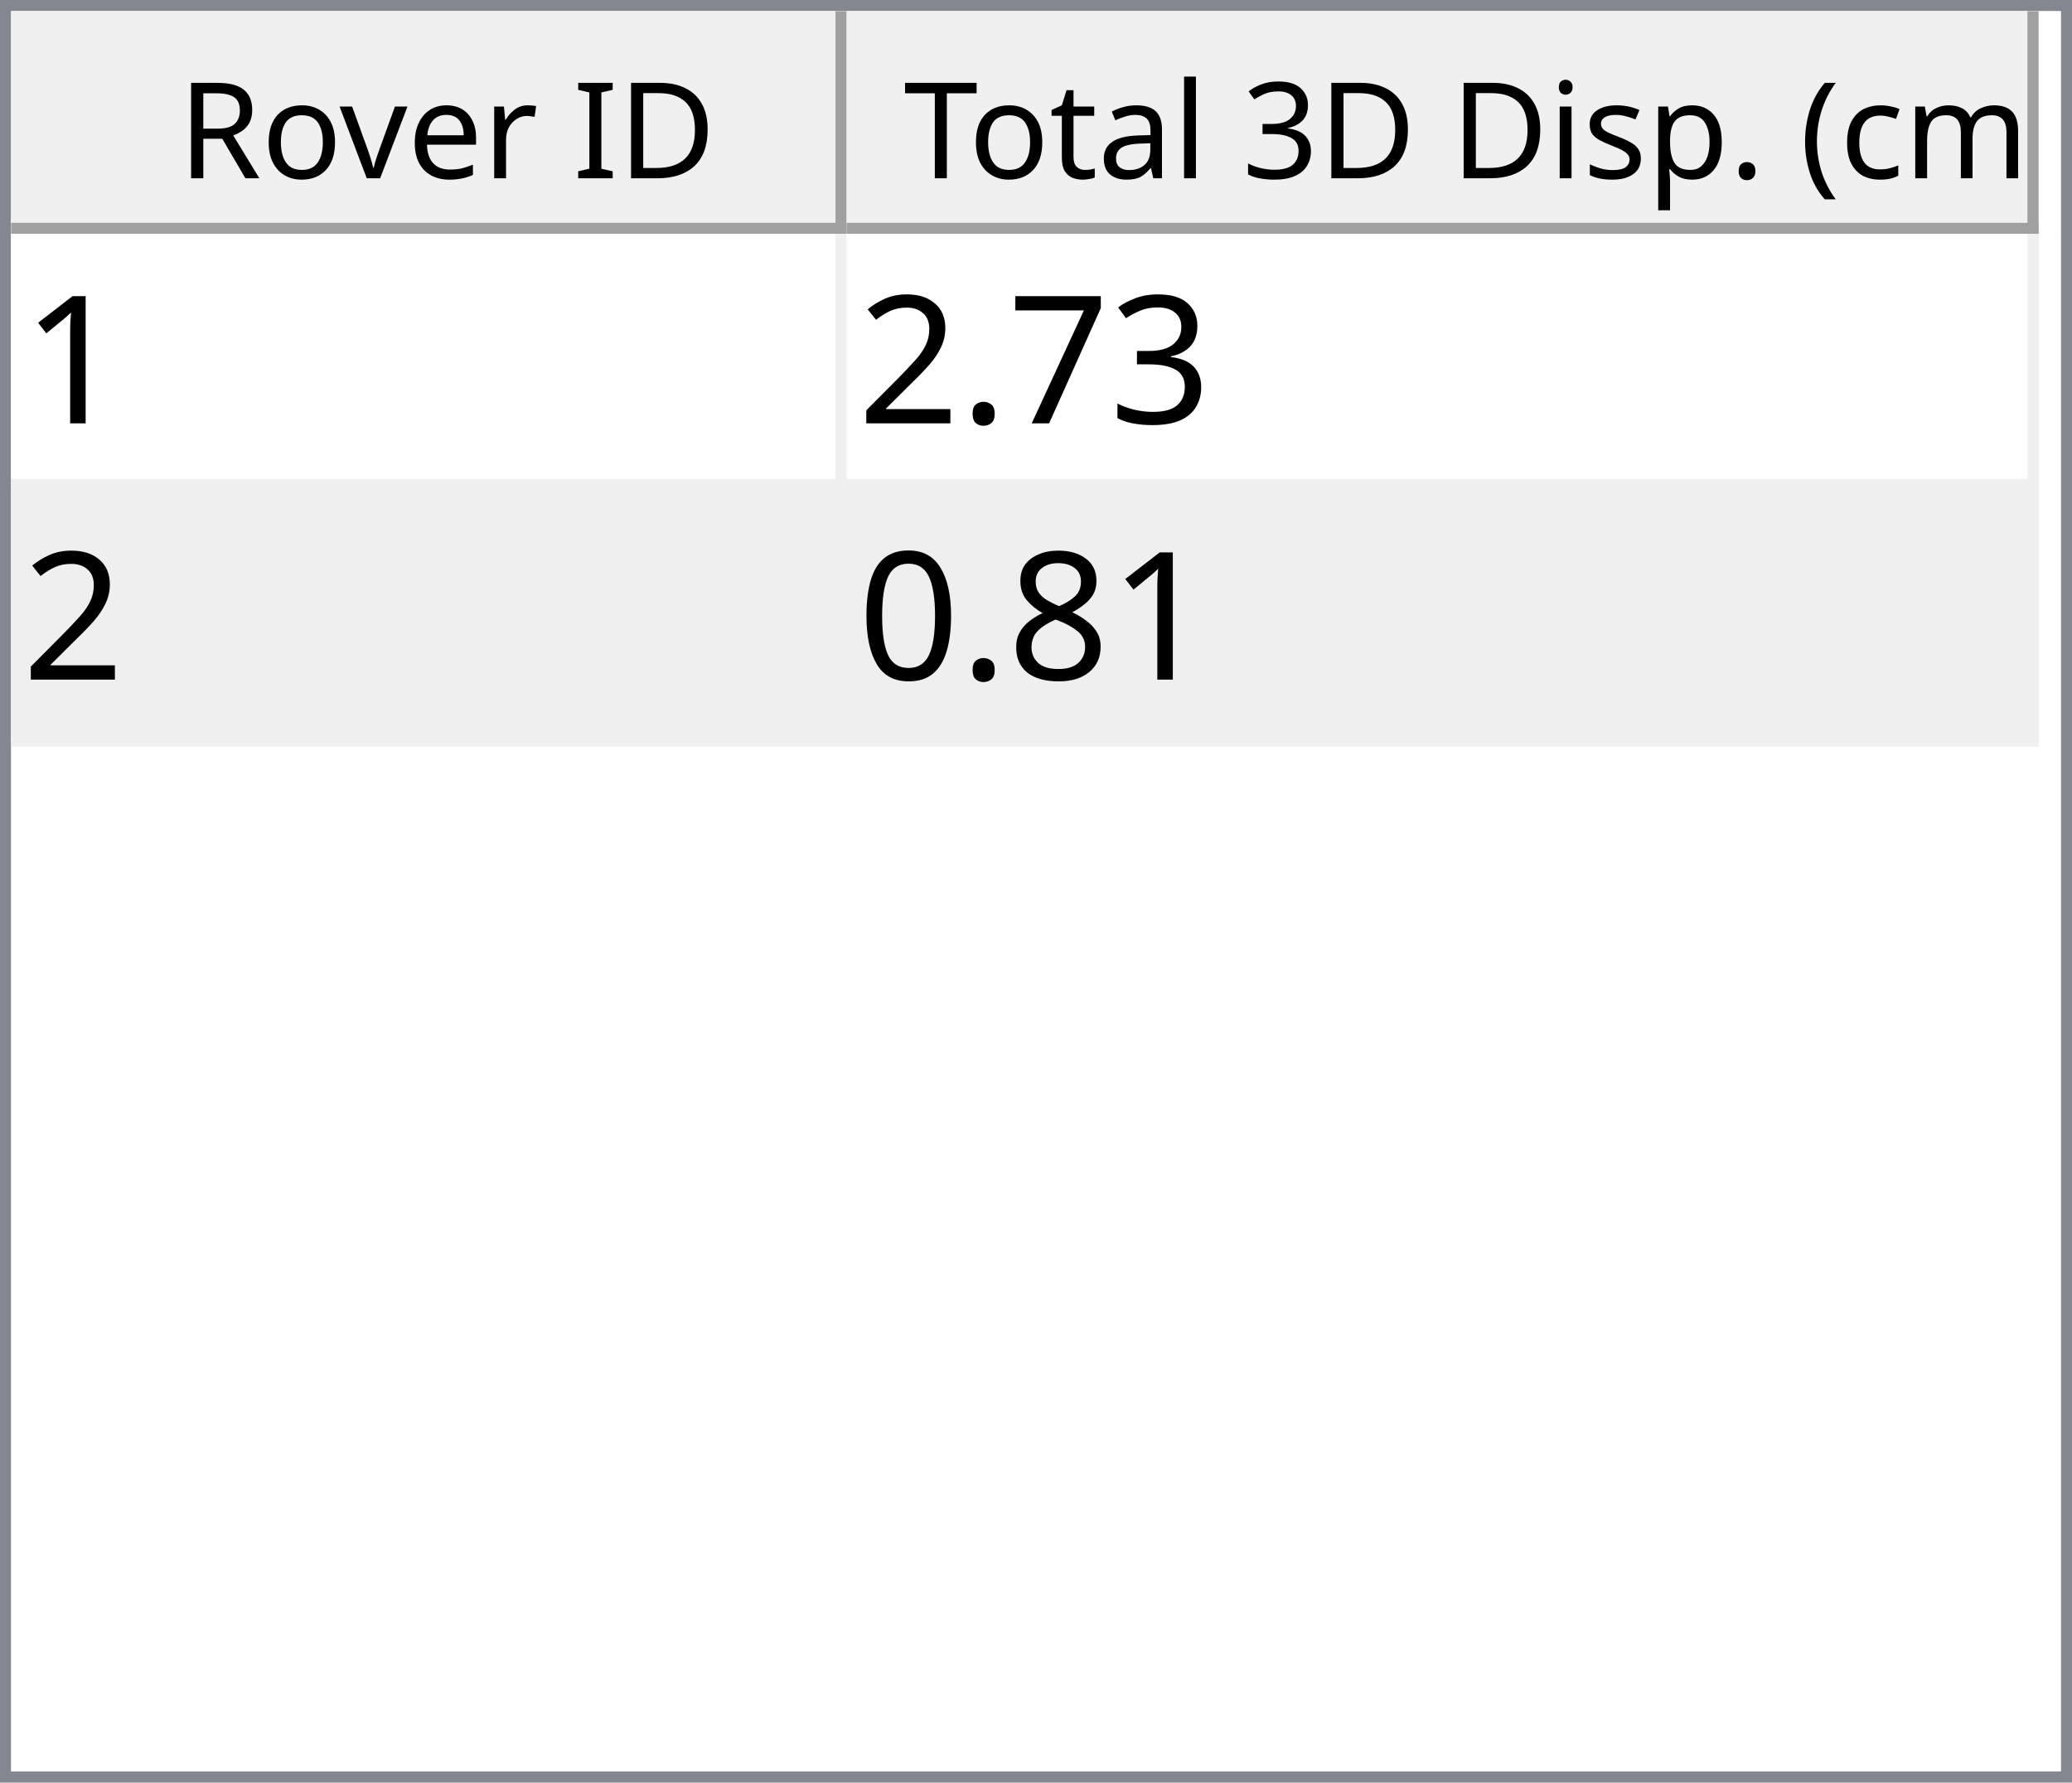
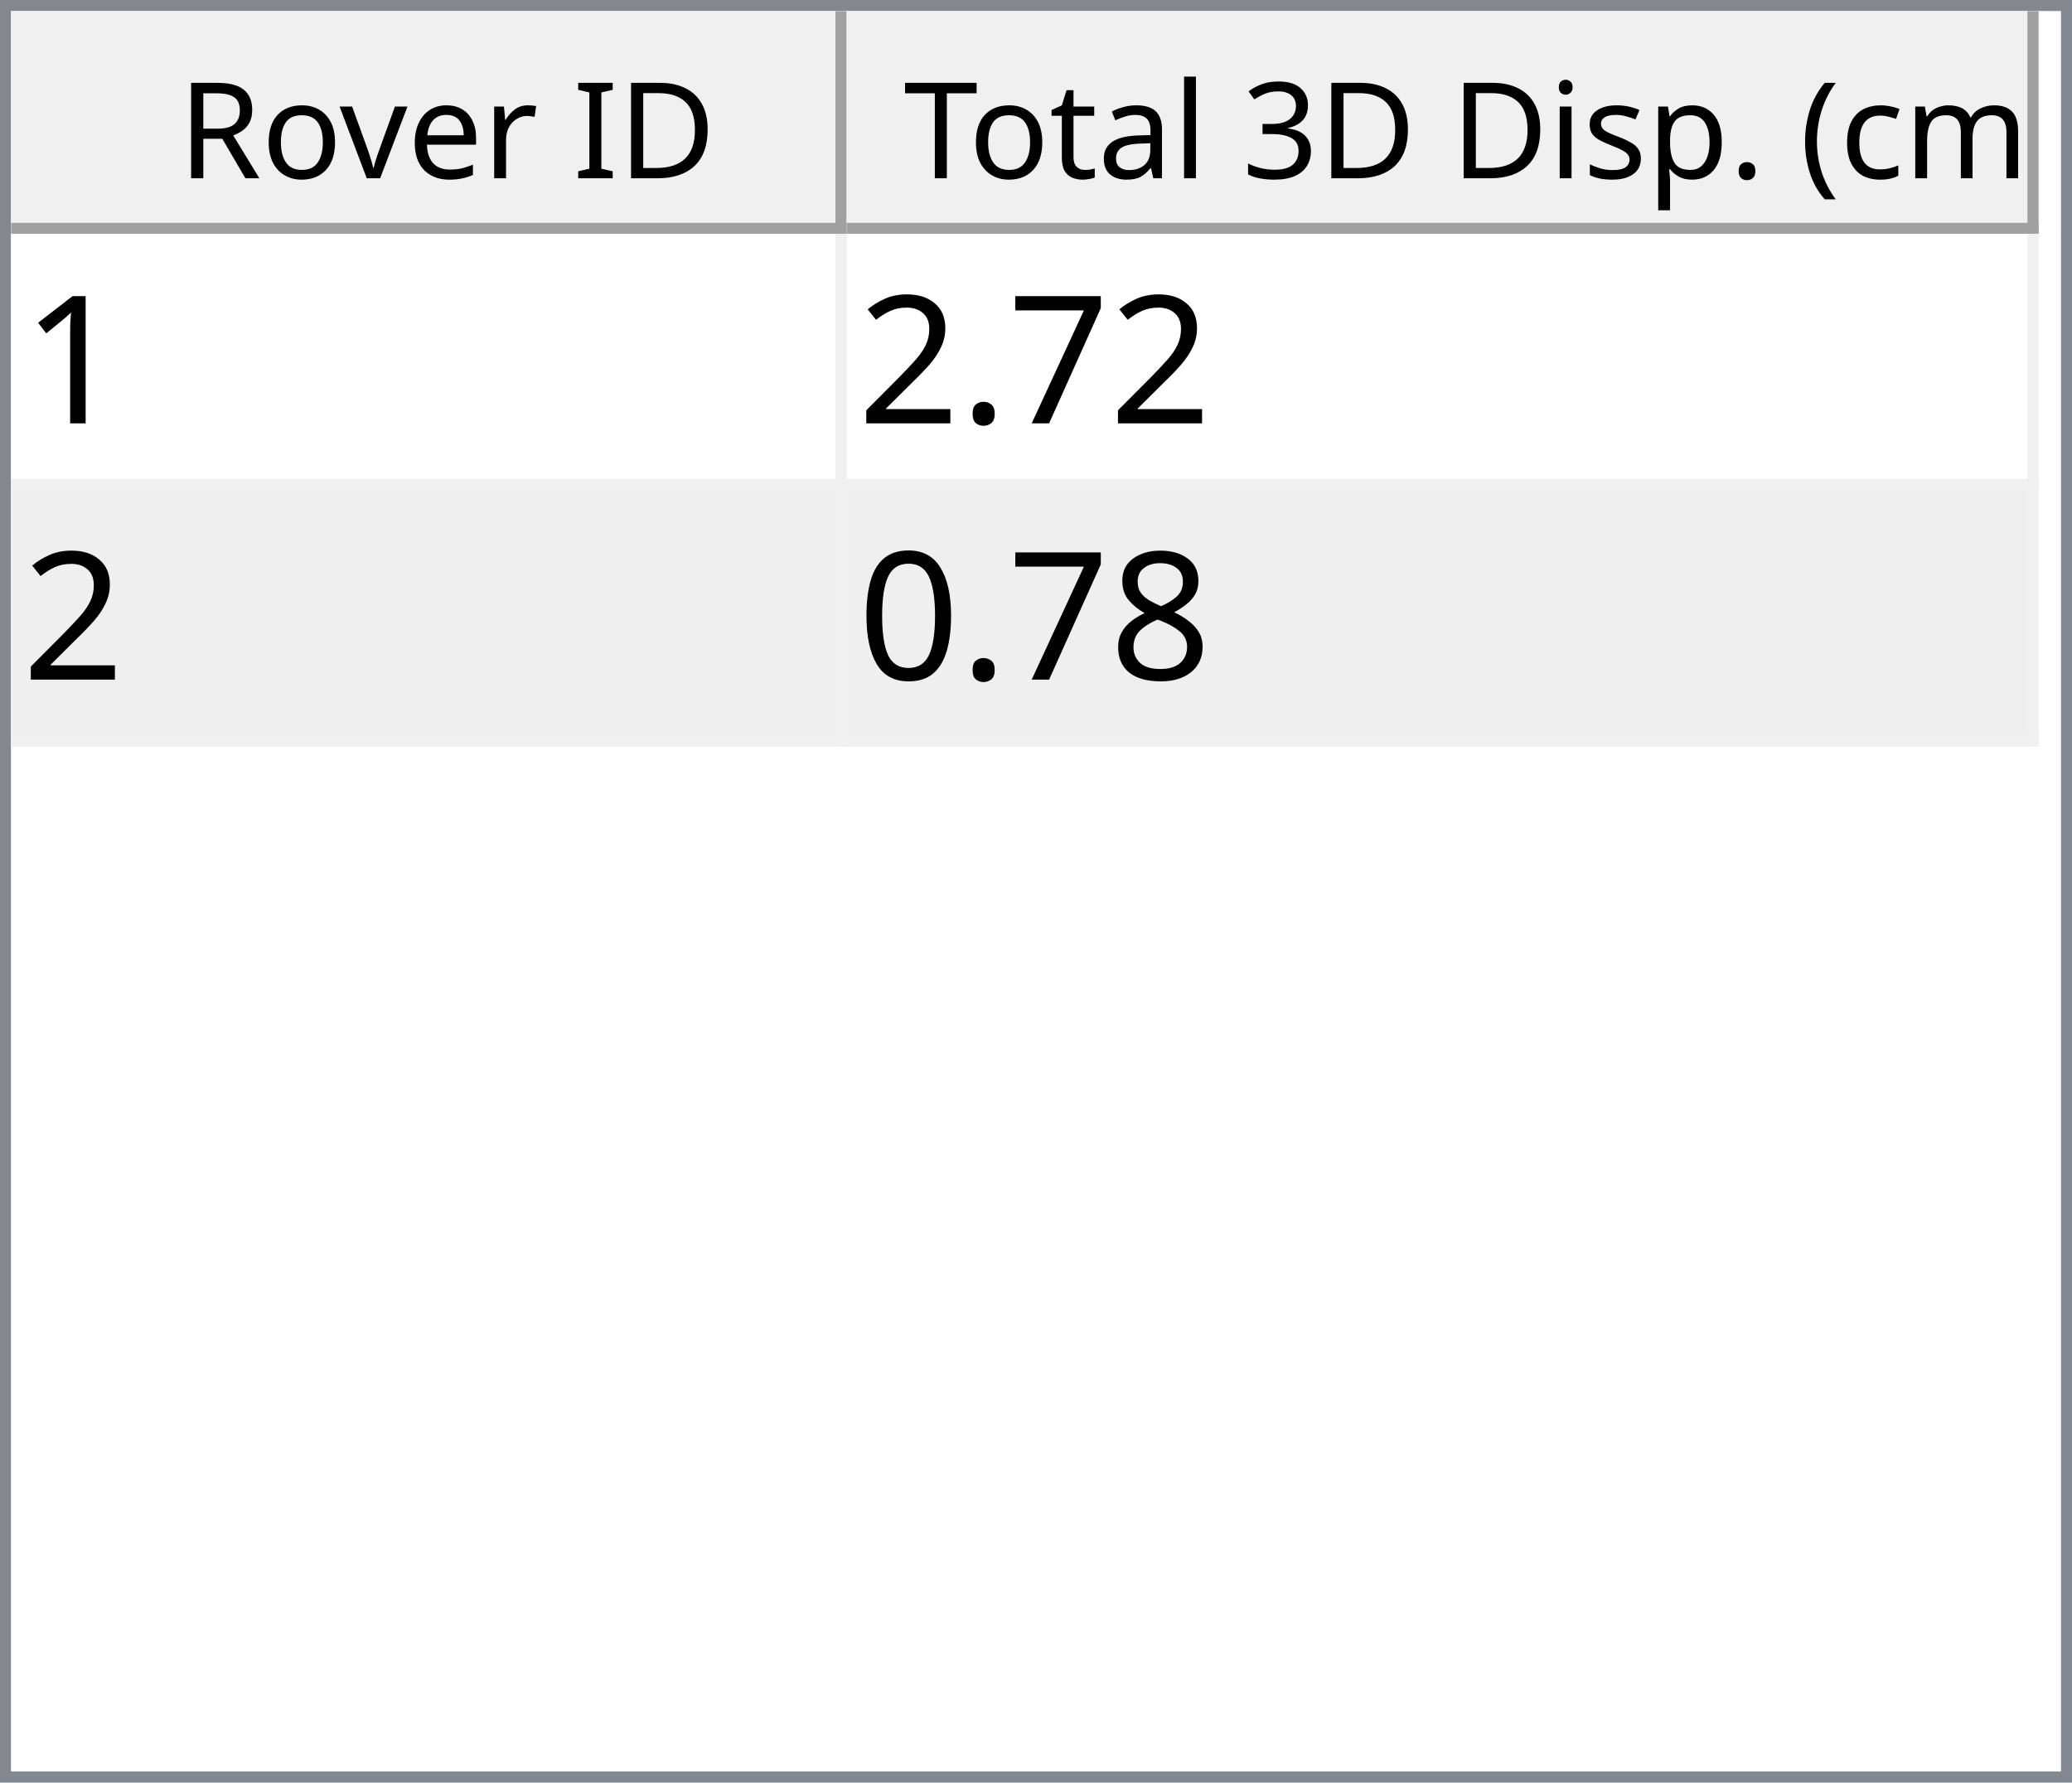
<svg xmlns="http://www.w3.org/2000/svg" style="fill-opacity:1; color-rendering:auto; color-interpolation:auto; text-rendering:auto; stroke:black; stroke-linecap:square; stroke-miterlimit:10; shape-rendering:auto; stroke-opacity:1; fill:black; stroke-dasharray:none; font-weight:normal; stroke-width:1; font-family:'Dialog'; font-style:normal; stroke-linejoin:miter; font-size:12px; stroke-dashoffset:0; image-rendering:auto;" width="186" height="160">
  <defs id="genericDefs" />
  <g>
    <defs id="defs1">
      <clipPath clipPathUnits="userSpaceOnUse" id="clipPath1">
        <path d="M0 0 L186 0 L186 160 L0 160 L0 0 Z" />
      </clipPath>
      <clipPath clipPathUnits="userSpaceOnUse" id="clipPath2">
        <path d="M0 0 L0 160 L186 160 L186 0 Z" />
      </clipPath>
      <clipPath clipPathUnits="userSpaceOnUse" id="clipPath3">
        <path d="M0 0 L0 20 L184 20 L184 0 Z" />
      </clipPath>
      <clipPath clipPathUnits="userSpaceOnUse" id="clipPath4">
        <path d="M0 0 L0 20 L75 20 L75 0 Z" />
      </clipPath>
      <clipPath clipPathUnits="userSpaceOnUse" id="clipPath5">
        <path d="M1 1 L1 19 L74 19 L74 1 Z" />
      </clipPath>
      <clipPath clipPathUnits="userSpaceOnUse" id="clipPath6">
        <path d="M0 0 L0 18 L73 18 L73 0 Z" />
      </clipPath>
      <clipPath clipPathUnits="userSpaceOnUse" id="clipPath7">
        <path d="M-0.5 -0.5 L-0.5 19.5 L74.5 19.5 L74.5 -0.5 Z" />
      </clipPath>
      <clipPath clipPathUnits="userSpaceOnUse" id="clipPath8">
        <path d="M0 0 L0 20 L107 20 L107 0 Z" />
      </clipPath>
      <clipPath clipPathUnits="userSpaceOnUse" id="clipPath9">
        <path d="M1 1 L1 19 L106 19 L106 1 Z" />
      </clipPath>
      <clipPath clipPathUnits="userSpaceOnUse" id="clipPath10">
        <path d="M0 0 L0 18 L105 18 L105 0 Z" />
      </clipPath>
      <clipPath clipPathUnits="userSpaceOnUse" id="clipPath11">
        <path d="M-0.5 -0.5 L-0.5 19.5 L106.5 19.5 L106.5 -0.5 Z" />
      </clipPath>
      <clipPath clipPathUnits="userSpaceOnUse" id="clipPath12">
        <path d="M0 0 L0 138 L184 138 L184 0 Z" />
      </clipPath>
      <clipPath clipPathUnits="userSpaceOnUse" id="clipPath13">
        <path d="M0 0 L0 46 L182 46 L182 0 Z" />
      </clipPath>
      <clipPath clipPathUnits="userSpaceOnUse" id="clipPath14">
        <path d="M-0.5 -0.5 L-0.5 45.5 L181.5 45.5 L181.5 -0.5 Z" />
      </clipPath>
      <clipPath clipPathUnits="userSpaceOnUse" id="clipPath15">
        <path d="M0 0 L0 22 L74 22 L74 0 Z" />
      </clipPath>
      <clipPath clipPathUnits="userSpaceOnUse" id="clipPath16">
        <path d="M0 0 L0 22 L106 22 L106 0 Z" />
      </clipPath>
      <font horiz-adv-x="64.551" id="font1">
        <font-face ascent="107.91" descent="25.098" units-per-em="100" style="font-style:normal; font-family:Segoe UI; font-weight:normal;" />
        <missing-glyph horiz-adv-x="64.551" d="M8.109 0 L8.109 68.266 L56.453 68.266 L56.453 0 L8.109 0 ZM15.328 7.234 L49.219 7.234 L49.219 61.031 L15.328 61.031 L15.328 7.234 Z" />
        <glyph unicode="D" horiz-adv-x="70.117" d="M9.188 0 L9.188 70.016 L28.516 70.016 Q65.531 70.016 65.531 35.891 Q65.531 19.672 55.25 9.836 Q44.969 0 27.734 0 L9.188 0 ZM17.391 62.594 L17.391 7.422 L27.828 7.422 Q41.609 7.422 49.273 14.797 Q56.938 22.172 56.938 35.688 Q56.938 62.594 28.328 62.594 L17.391 62.594 Z" />
        <glyph unicode="I" horiz-adv-x="26.611" d="M17.391 0 L9.188 0 L9.188 70.016 L17.391 70.016 L17.391 0 Z" />
        <glyph unicode=" " horiz-adv-x="27.393" d="" />
        <glyph unicode="r" horiz-adv-x="34.766" d="M34.188 41.891 Q32.078 43.5 28.125 43.5 Q23 43.5 19.555 38.672 Q16.109 33.844 16.109 25.484 L16.109 0 L8.109 0 L8.109 50 L16.109 50 L16.109 39.703 L16.312 39.703 Q18.016 44.969 21.531 47.922 Q25.047 50.875 29.391 50.875 Q32.516 50.875 34.188 50.203 L34.188 41.891 Z" />
        <glyph unicode="e" horiz-adv-x="52.295" d="M48.297 23 L12.984 23 Q13.188 14.656 17.484 10.109 Q21.781 5.562 29.297 5.562 Q37.75 5.562 44.828 11.141 L44.828 3.609 Q38.234 -1.172 27.391 -1.172 Q16.797 -1.172 10.742 5.641 Q4.688 12.453 4.688 24.812 Q4.688 36.469 11.305 43.82 Q17.922 51.172 27.734 51.172 Q37.547 51.172 42.922 44.828 Q48.297 38.484 48.297 27.203 L48.297 23 ZM40.094 29.781 Q40.047 36.719 36.75 40.578 Q33.453 44.438 27.594 44.438 Q21.922 44.438 17.969 40.383 Q14.016 36.328 13.094 29.781 L40.094 29.781 Z" />
        <glyph unicode="v" horiz-adv-x="47.9" d="M47.406 50 L27.484 0 L19.625 0 L0.688 50 L9.469 50 L22.172 13.672 Q23.578 9.672 23.922 6.688 L24.125 6.688 Q24.609 10.453 25.688 13.484 L38.969 50 L47.406 50 Z" />
        <glyph unicode="o" horiz-adv-x="58.594" d="M29 -1.172 Q17.922 -1.172 11.305 5.836 Q4.688 12.844 4.688 24.422 Q4.688 37.016 11.57 44.094 Q18.453 51.172 30.172 51.172 Q41.359 51.172 47.633 44.289 Q53.906 37.406 53.906 25.203 Q53.906 13.234 47.141 6.031 Q40.375 -1.172 29 -1.172 ZM29.594 44.438 Q21.875 44.438 17.383 39.188 Q12.891 33.938 12.891 24.703 Q12.891 15.828 17.43 10.695 Q21.969 5.562 29.594 5.562 Q37.359 5.562 41.531 10.594 Q45.703 15.625 45.703 24.906 Q45.703 34.281 41.531 39.359 Q37.359 44.438 29.594 44.438 Z" />
        <glyph unicode="R" horiz-adv-x="59.814" d="M59.375 0 L49.609 0 L37.891 19.625 Q36.281 22.359 34.766 24.289 Q33.25 26.219 31.664 27.438 Q30.078 28.656 28.25 29.219 Q26.422 29.781 24.125 29.781 L17.391 29.781 L17.391 0 L9.188 0 L9.188 70.016 L30.078 70.016 Q34.672 70.016 38.555 68.867 Q42.438 67.719 45.289 65.375 Q48.141 63.031 49.758 59.547 Q51.375 56.062 51.375 51.375 Q51.375 47.703 50.273 44.656 Q49.172 41.609 47.148 39.211 Q45.125 36.812 42.266 35.133 Q39.406 33.453 35.844 32.516 L35.844 32.328 Q37.594 31.547 38.891 30.547 Q40.188 29.547 41.359 28.18 Q42.531 26.812 43.68 25.078 Q44.828 23.344 46.234 21.047 L59.375 0 ZM17.391 62.594 L17.391 37.203 L28.516 37.203 Q31.594 37.203 34.203 38.133 Q36.812 39.062 38.719 40.797 Q40.625 42.531 41.703 45.047 Q42.781 47.562 42.781 50.688 Q42.781 56.297 39.141 59.445 Q35.5 62.594 28.609 62.594 L17.391 62.594 Z" />
        <glyph unicode=")" horiz-adv-x="30.176" d="M8.297 -15.922 L1.172 -15.922 Q16.406 2.344 16.406 26.812 Q16.406 51.469 1.078 70.016 L8.297 70.016 Q23.531 52.156 23.531 26.703 Q23.531 1.375 8.297 -15.922 Z" />
        <glyph unicode="m" horiz-adv-x="86.133" d="M79.109 0 L71.094 0 L71.094 28.719 Q71.094 37.016 68.531 40.727 Q65.969 44.438 59.906 44.438 Q54.781 44.438 51.195 39.75 Q47.609 35.062 47.609 28.516 L47.609 0 L39.594 0 L39.594 29.688 Q39.594 44.438 28.219 44.438 Q22.953 44.438 19.531 40.016 Q16.109 35.594 16.109 28.516 L16.109 0 L8.109 0 L8.109 50 L16.109 50 L16.109 42.094 L16.312 42.094 Q21.625 51.172 31.844 51.172 Q36.969 51.172 40.773 48.312 Q44.578 45.453 46 40.828 Q51.562 51.172 62.594 51.172 Q79.109 51.172 79.109 30.812 L79.109 0 Z" />
        <glyph unicode="c" horiz-adv-x="46.191" d="M42.188 2.297 Q36.422 -1.172 28.516 -1.172 Q17.828 -1.172 11.258 5.789 Q4.688 12.75 4.688 23.828 Q4.688 36.188 11.766 43.68 Q18.844 51.172 30.672 51.172 Q37.25 51.172 42.281 48.734 L42.281 40.531 Q36.719 44.438 30.375 44.438 Q22.703 44.438 17.797 38.945 Q12.891 33.453 12.891 24.516 Q12.891 15.719 17.508 10.641 Q22.125 5.562 29.891 5.562 Q36.422 5.562 42.188 9.906 L42.188 2.297 Z" />
        <glyph unicode="(" horiz-adv-x="30.176" d="M29.109 -15.922 L21.969 -15.922 Q6.844 1.375 6.844 26.703 Q6.844 52.156 21.969 70.016 L29.203 70.016 Q13.875 51.469 13.875 26.812 Q13.875 2.344 29.109 -15.922 Z" />
        <glyph unicode="." horiz-adv-x="21.68" d="M10.891 -1.078 Q8.641 -1.078 7.055 0.539 Q5.469 2.156 5.469 4.391 Q5.469 6.641 7.055 8.273 Q8.641 9.906 10.891 9.906 Q13.188 9.906 14.797 8.273 Q16.406 6.641 16.406 4.391 Q16.406 2.156 14.797 0.539 Q13.188 -1.078 10.891 -1.078 Z" />
        <glyph unicode="p" horiz-adv-x="58.789" d="M16.312 7.234 L16.109 7.234 L16.109 -23 L8.109 -23 L8.109 50 L16.109 50 L16.109 41.219 L16.312 41.219 Q22.219 51.172 33.594 51.172 Q43.266 51.172 48.688 44.461 Q54.109 37.75 54.109 26.469 Q54.109 13.922 48 6.375 Q41.891 -1.172 31.297 -1.172 Q21.578 -1.172 16.312 7.234 ZM16.109 27.391 L16.109 20.406 Q16.109 14.203 20.141 9.883 Q24.172 5.562 30.375 5.562 Q37.641 5.562 41.773 11.133 Q45.906 16.703 45.906 26.609 Q45.906 34.969 42.047 39.703 Q38.188 44.438 31.594 44.438 Q24.609 44.438 20.359 39.578 Q16.109 34.719 16.109 27.391 Z" />
        <glyph unicode="s" horiz-adv-x="42.432" d="M5.078 1.812 L5.078 10.406 Q11.625 5.562 19.484 5.562 Q30.031 5.562 30.031 12.594 Q30.031 14.594 29.125 15.992 Q28.219 17.391 26.68 18.461 Q25.141 19.531 23.07 20.383 Q21 21.234 18.609 22.172 Q15.281 23.484 12.766 24.828 Q10.25 26.172 8.57 27.859 Q6.891 29.547 6.031 31.695 Q5.172 33.844 5.172 36.719 Q5.172 40.234 6.789 42.945 Q8.406 45.656 11.086 47.484 Q13.766 49.312 17.211 50.242 Q20.656 51.172 24.312 51.172 Q30.812 51.172 35.938 48.922 L35.938 40.828 Q30.422 44.438 23.25 44.438 Q21 44.438 19.195 43.922 Q17.391 43.406 16.094 42.477 Q14.797 41.547 14.086 40.258 Q13.375 38.969 13.375 37.406 Q13.375 35.453 14.086 34.133 Q14.797 32.812 16.164 31.789 Q17.531 30.766 19.484 29.938 Q21.438 29.109 23.922 28.125 Q27.25 26.859 29.883 25.516 Q32.516 24.172 34.375 22.484 Q36.234 20.797 37.234 18.602 Q38.234 16.406 38.234 13.375 Q38.234 9.672 36.602 6.938 Q34.969 4.203 32.234 2.398 Q29.5 0.594 25.93 -0.289 Q22.359 -1.172 18.453 -1.172 Q10.75 -1.172 5.078 1.812 Z" />
        <glyph unicode="i" horiz-adv-x="24.219" d="M12.203 62.703 Q10.062 62.703 8.547 64.164 Q7.031 65.625 7.031 67.875 Q7.031 70.125 8.547 71.609 Q10.062 73.094 12.203 73.094 Q14.406 73.094 15.945 71.609 Q17.484 70.125 17.484 67.875 Q17.484 65.719 15.945 64.211 Q14.406 62.703 12.203 62.703 ZM16.109 0 L8.109 0 L8.109 50 L16.109 50 L16.109 0 Z" />
        <glyph unicode="3" horiz-adv-x="53.906" d="M46.531 19.828 Q46.531 15.094 44.75 11.211 Q42.969 7.328 39.719 4.57 Q36.469 1.812 31.93 0.297 Q27.391 -1.219 21.922 -1.219 Q11.922 -1.219 6 2.594 L6 11.188 Q13.094 5.609 22.219 5.609 Q25.875 5.609 28.828 6.539 Q31.781 7.469 33.906 9.227 Q36.031 10.984 37.18 13.477 Q38.328 15.969 38.328 19.094 Q38.328 32.812 18.797 32.812 L12.984 32.812 L12.984 39.594 L18.5 39.594 Q35.797 39.594 35.797 52.484 Q35.797 64.406 22.609 64.406 Q15.188 64.406 8.688 59.422 L8.688 67.188 Q15.375 71.188 24.609 71.188 Q29 71.188 32.57 69.969 Q36.141 68.75 38.68 66.555 Q41.219 64.359 42.609 61.281 Q44 58.203 44 54.5 Q44 40.672 30.031 36.719 L30.031 36.531 Q33.594 36.141 36.625 34.797 Q39.656 33.453 41.852 31.305 Q44.047 29.156 45.289 26.25 Q46.531 23.344 46.531 19.828 Z" />
        <glyph unicode="l" horiz-adv-x="24.219" d="M16.109 0 L8.109 0 L8.109 74.031 L16.109 74.031 L16.109 0 Z" />
        <glyph unicode="a" horiz-adv-x="50.879" d="M43.891 0 L35.891 0 L35.891 7.812 L35.688 7.812 Q30.469 -1.172 20.312 -1.172 Q12.844 -1.172 8.617 2.781 Q4.391 6.734 4.391 13.281 Q4.391 27.297 20.906 29.594 L35.891 31.688 Q35.891 44.438 25.594 44.438 Q16.547 44.438 9.281 38.281 L9.281 46.484 Q16.656 51.172 26.266 51.172 Q43.891 51.172 43.891 32.516 L43.891 0 ZM35.891 25.297 L23.828 23.641 Q18.266 22.859 15.43 20.875 Q12.594 18.891 12.594 13.875 Q12.594 10.203 15.211 7.883 Q17.828 5.562 22.172 5.562 Q28.125 5.562 32.008 9.742 Q35.891 13.922 35.891 20.312 L35.891 25.297 Z" />
        <glyph unicode="t" horiz-adv-x="33.887" d="M31.297 0.484 Q28.469 -1.078 23.828 -1.078 Q10.688 -1.078 10.688 13.578 L10.688 43.172 L2.094 43.172 L2.094 50 L10.688 50 L10.688 62.203 L18.703 64.797 L18.703 50 L31.297 50 L31.297 43.172 L18.703 43.172 L18.703 14.984 Q18.703 9.969 20.414 7.82 Q22.125 5.672 26.078 5.672 Q29.109 5.672 31.297 7.328 L31.297 0.484 Z" />
        <glyph unicode="T" horiz-adv-x="52.393" d="M50.594 62.594 L30.375 62.594 L30.375 0 L22.172 0 L22.172 62.594 L2 62.594 L2 70.016 L50.594 70.016 L50.594 62.594 Z" />
      </font>
      <font horiz-adv-x="75.0" id="font2">
        <font-face ascent="100.537" descent="21.973" units-per-em="100" style="font-style:normal; font-family:sans-serif; font-weight:normal;" />
        <missing-glyph horiz-adv-x="75.0" d="M12.5 0 L12.5 62.5 L62.5 62.5 L62.5 0 L12.5 0 ZM14.062 1.562 L60.938 1.562 L60.938 60.938 L14.062 60.938 L14.062 1.562 Z" />
        <glyph unicode="1" horiz-adv-x="55.615" d="M37.25 0 L28.469 0 L28.469 56 Q25.297 52.984 20.141 49.953 Q14.984 46.922 10.891 45.406 L10.891 53.906 Q18.266 57.375 23.781 62.305 Q29.297 67.234 31.594 71.875 L37.25 71.875 L37.25 0 Z" />
-         <glyph unicode="3" horiz-adv-x="55.615" d="M4.203 18.891 L12.984 20.062 Q14.5 12.594 18.141 9.297 Q21.781 6 27 6 Q33.203 6 37.477 10.297 Q41.75 14.594 41.75 20.953 Q41.75 27 37.797 30.93 Q33.844 34.859 27.734 34.859 Q25.25 34.859 21.531 33.891 L22.516 41.609 Q23.391 41.5 23.922 41.5 Q29.547 41.5 34.039 44.43 Q38.531 47.359 38.531 53.469 Q38.531 58.297 35.258 61.477 Q31.984 64.656 26.812 64.656 Q21.688 64.656 18.266 61.43 Q14.844 58.203 13.875 51.766 L5.078 53.328 Q6.688 62.156 12.398 67.016 Q18.109 71.875 26.609 71.875 Q32.469 71.875 37.398 69.359 Q42.328 66.844 44.945 62.5 Q47.562 58.156 47.562 53.266 Q47.562 48.641 45.07 44.828 Q42.578 41.016 37.703 38.766 Q44.047 37.312 47.562 32.695 Q51.078 28.078 51.078 21.141 Q51.078 11.766 44.242 5.25 Q37.406 -1.266 26.953 -1.266 Q17.531 -1.266 11.305 4.352 Q5.078 9.969 4.203 18.891 Z" />
        <glyph unicode="7" horiz-adv-x="55.615" d="M4.734 62.203 L4.734 70.656 L51.078 70.656 L51.078 63.812 Q44.234 56.547 37.523 44.484 Q30.812 32.422 27.156 19.672 Q24.516 10.688 23.781 0 L14.75 0 Q14.891 8.453 18.062 20.414 Q21.234 32.375 27.172 43.484 Q33.109 54.594 39.797 62.203 L4.734 62.203 Z" />
        <glyph unicode="." horiz-adv-x="27.783" d="M9.078 0 L9.078 10.016 L19.094 10.016 L19.094 0 L9.078 0 Z" />
        <glyph unicode="2" horiz-adv-x="55.615" d="M50.344 8.453 L50.344 0 L3.031 0 Q2.938 3.172 4.047 6.109 Q5.859 10.938 9.836 15.625 Q13.812 20.312 21.344 26.469 Q33.016 36.031 37.117 41.625 Q41.219 47.219 41.219 52.203 Q41.219 57.422 37.477 61.008 Q33.734 64.594 27.734 64.594 Q21.391 64.594 17.578 60.789 Q13.766 56.984 13.719 50.25 L4.688 51.172 Q5.609 61.281 11.664 66.578 Q17.719 71.875 27.938 71.875 Q38.234 71.875 44.242 66.164 Q50.25 60.453 50.25 52 Q50.25 47.703 48.492 43.555 Q46.734 39.406 42.656 34.812 Q38.578 30.219 29.109 22.219 Q21.188 15.578 18.945 13.211 Q16.703 10.844 15.234 8.453 L50.344 8.453 Z" />
        <glyph unicode="8" horiz-adv-x="55.615" d="M17.672 38.812 Q12.203 40.828 9.57 44.539 Q6.938 48.25 6.938 53.422 Q6.938 61.234 12.555 66.555 Q18.172 71.875 27.484 71.875 Q36.859 71.875 42.578 66.43 Q48.297 60.984 48.297 53.172 Q48.297 48.188 45.68 44.508 Q43.062 40.828 37.75 38.812 Q44.344 36.672 47.781 31.883 Q51.219 27.094 51.219 20.453 Q51.219 11.281 44.727 5.031 Q38.234 -1.219 27.641 -1.219 Q17.047 -1.219 10.547 5.055 Q4.047 11.328 4.047 20.703 Q4.047 27.688 7.594 32.398 Q11.141 37.109 17.672 38.812 ZM15.922 53.719 Q15.922 48.641 19.195 45.414 Q22.469 42.188 27.688 42.188 Q32.766 42.188 36.016 45.383 Q39.266 48.578 39.266 53.219 Q39.266 58.062 35.914 61.359 Q32.562 64.656 27.594 64.656 Q22.562 64.656 19.242 61.43 Q15.922 58.203 15.922 53.719 ZM13.094 20.656 Q13.094 16.891 14.875 13.375 Q16.656 9.859 20.172 7.93 Q23.688 6 27.734 6 Q34.031 6 38.133 10.055 Q42.234 14.109 42.234 20.359 Q42.234 26.703 38.016 30.859 Q33.797 35.016 27.438 35.016 Q21.234 35.016 17.164 30.914 Q13.094 26.812 13.094 20.656 Z" />
        <glyph unicode="0" horiz-adv-x="55.615" d="M4.156 35.297 Q4.156 48 6.766 55.742 Q9.375 63.484 14.523 67.68 Q19.672 71.875 27.484 71.875 Q33.25 71.875 37.594 69.555 Q41.938 67.234 44.773 62.867 Q47.609 58.5 49.219 52.227 Q50.828 45.953 50.828 35.297 Q50.828 22.703 48.242 14.969 Q45.656 7.234 40.508 3.008 Q35.359 -1.219 27.484 -1.219 Q17.141 -1.219 11.234 6.203 Q4.156 15.141 4.156 35.297 ZM13.188 35.297 Q13.188 17.672 17.312 11.836 Q21.438 6 27.484 6 Q33.547 6 37.672 11.859 Q41.797 17.719 41.797 35.297 Q41.797 52.984 37.672 58.789 Q33.547 64.594 27.391 64.594 Q21.344 64.594 17.719 59.469 Q13.188 52.938 13.188 35.297 Z" />
      </font>
    </defs>
    <g style="fill:white; stroke:white;">
      <rect x="0" y="0" width="186" style="clip-path:url(#clipPath1); stroke:none;" height="160" />
    </g>
    <g style="fill:white; text-rendering:optimizeSpeed; color-rendering:optimizeSpeed; image-rendering:optimizeSpeed; shape-rendering:crispEdges; stroke:white; color-interpolation:sRGB;">
      <rect x="0" width="186" height="160" y="0" style="stroke:none;" />
      <path style="stroke:none;" d="M0 160 L186 160 L186 0 L0 0 Z" />
    </g>
    <g style="fill:rgb(240,240,240); font-family:'Segoe UI'; stroke:rgb(240,240,240);">
      <rect x="0" y="0" width="186" style="clip-path:url(#clipPath2); stroke:none;" height="160" />
    </g>
    <g style="fill:rgb(130,135,144); font-family:'Segoe UI'; stroke:rgb(130,135,144);">
      <path d="M0 0 L186 0 L186 160 L0 160 L0 0 ZM1 1 L185 1 L185 159 L1 159 L1 1 Z" style="fill-rule:evenodd; clip-path:url(#clipPath2); stroke:none;" />
    </g>
    <g style="fill:white; font-family:'Segoe UI'; stroke:white;" transform="translate(1,1)">
      <rect x="0" y="0" width="184" style="clip-path:url(#clipPath3); stroke:none;" height="20" />
    </g>
    <g style="fill:rgb(240,240,240); font-family:'Segoe UI'; stroke:rgb(240,240,240);" transform="translate(1,1)">
      <rect x="0" y="0" width="75" style="clip-path:url(#clipPath4); stroke:none;" height="20" />
    </g>
    <g style="font-family:'Segoe UI';" transform="translate(2,2)">
      <text x="14" xml:space="preserve" y="14" style="clip-path:url(#clipPath6); stroke:none;">Rover ID</text>
    </g>
    <g style="fill:rgb(160,160,160); font-family:'Segoe UI'; stroke:rgb(160,160,160); stroke-linejoin:bevel;" transform="translate(1.5,1.5)">
      <line x1="74" x2="74" y1="0" style="fill:none; clip-path:url(#clipPath7);" y2="19" />
    </g>
    <g style="fill:rgb(160,160,160); font-family:'Segoe UI'; stroke:rgb(160,160,160); stroke-linejoin:bevel;" transform="matrix(1,0,0,1,1,1) translate(0.5,0.5)">
      <line x1="0" x2="74" y1="19" style="fill:none; clip-path:url(#clipPath7);" y2="19" />
    </g>
    <g style="fill:rgb(240,240,240); font-family:'Segoe UI'; stroke:rgb(240,240,240);" transform="translate(76,1)">
      <rect x="0" y="0" width="107" style="clip-path:url(#clipPath8); stroke:none;" height="20" />
    </g>
    <g style="font-family:'Segoe UI';" transform="translate(77,2)">
      <text x="1" xml:space="preserve" y="14" style="clip-path:url(#clipPath10); stroke:none;"> Total 3D Disp. (cm)</text>
    </g>
    <g style="fill:rgb(160,160,160); font-family:'Segoe UI'; stroke:rgb(160,160,160); stroke-linejoin:bevel;" transform="translate(76.5,1.5)">
      <line x1="106" x2="106" y1="0" style="fill:none; clip-path:url(#clipPath11);" y2="19" />
    </g>
    <g style="fill:rgb(160,160,160); font-family:'Segoe UI'; stroke:rgb(160,160,160); stroke-linejoin:bevel;" transform="matrix(1,0,0,1,76,1) translate(0.5,0.5)">
      <line x1="0" x2="106" y1="19" style="fill:none; clip-path:url(#clipPath11);" y2="19" />
    </g>
    <g style="fill:white; font-family:'Segoe UI'; stroke:white;" transform="translate(1,21)">
      <rect x="0" y="0" width="184" style="clip-path:url(#clipPath12); stroke:none;" height="138" />
    </g>
    <g style="fill:rgb(240,240,240); font-size:16px; font-family:sans-serif; stroke:rgb(240,240,240);" transform="translate(1,21)">
      <rect x="0" y="0" width="182" style="clip-path:url(#clipPath13); stroke:none;" height="46" />
      <line transform="translate(0.5,0.5)" x1="0" x2="181" y1="22" style="clip-path:url(#clipPath14); fill:none; stroke-linejoin:bevel;" y2="22" />
    </g>
    <g transform="matrix(1,0,0,1,1,21) translate(0.5,0.5)" style="fill:rgb(240,240,240); font-size:16px; font-family:sans-serif; stroke:rgb(240,240,240); stroke-linejoin:bevel;">
      <line x1="0" x2="181" y1="45" style="fill:none; clip-path:url(#clipPath14);" y2="45" />
    </g>
    <g transform="matrix(1,0,0,1,1,21) translate(0.5,0.5)" style="fill:rgb(240,240,240); font-size:16px; font-family:sans-serif; stroke:rgb(240,240,240); stroke-linejoin:bevel;">
      <line x1="74" x2="74" y1="0" style="fill:none; clip-path:url(#clipPath14);" y2="45" />
    </g>
    <g transform="matrix(1,0,0,1,1,21) translate(0.5,0.5)" style="fill:rgb(240,240,240); font-size:16px; font-family:sans-serif; stroke:rgb(240,240,240); stroke-linejoin:bevel;">
      <line x1="181" x2="181" y1="0" style="fill:none; clip-path:url(#clipPath14);" y2="45" />
    </g>
    <g style="fill:white; font-size:16px; font-family:sans-serif; stroke:white;" transform="matrix(1,0,0,1,1,21)">
      <rect x="0" y="0" width="74" style="clip-path:url(#clipPath15); stroke:none;" height="22" />
      <text x="1" y="17" style="fill:black; clip-path:url(#clipPath15); stroke:none;" xml:space="preserve">1</text>
    </g>
    <g style="fill:white; font-size:16px; font-family:sans-serif; stroke:white;" transform="matrix(1,0,0,1,1,21) translate(75,0)">
      <rect x="0" y="0" width="106" style="clip-path:url(#clipPath16); stroke:none;" height="22" />
-       <text x="1" y="17" style="fill:black; clip-path:url(#clipPath16); stroke:none;" xml:space="preserve">2.73</text>
+       <text x="1" y="17" style="fill:black; clip-path:url(#clipPath16); stroke:none;" xml:space="preserve">2.72</text>
    </g>
    <g style="fill:rgb(239,239,239); font-size:16px; font-family:sans-serif; stroke:rgb(239,239,239);" transform="matrix(1,0,0,1,1,21) translate(0,23)">
      <rect x="0" y="0" width="74" style="clip-path:url(#clipPath15); stroke:none;" height="22" />
      <text x="1" y="17" style="fill:black; clip-path:url(#clipPath15); stroke:none;" xml:space="preserve">2</text>
    </g>
    <g style="fill:rgb(239,239,239); font-size:16px; font-family:sans-serif; stroke:rgb(239,239,239);" transform="matrix(1,0,0,1,1,21) translate(75,23)">
      <rect x="0" y="0" width="106" style="clip-path:url(#clipPath16); stroke:none;" height="22" />
-       <text x="1" y="17" style="fill:black; clip-path:url(#clipPath16); stroke:none;" xml:space="preserve">0.81</text>
+       <text x="1" y="17" style="fill:black; clip-path:url(#clipPath16); stroke:none;" xml:space="preserve">0.78</text>
    </g>
  </g>
</svg>
